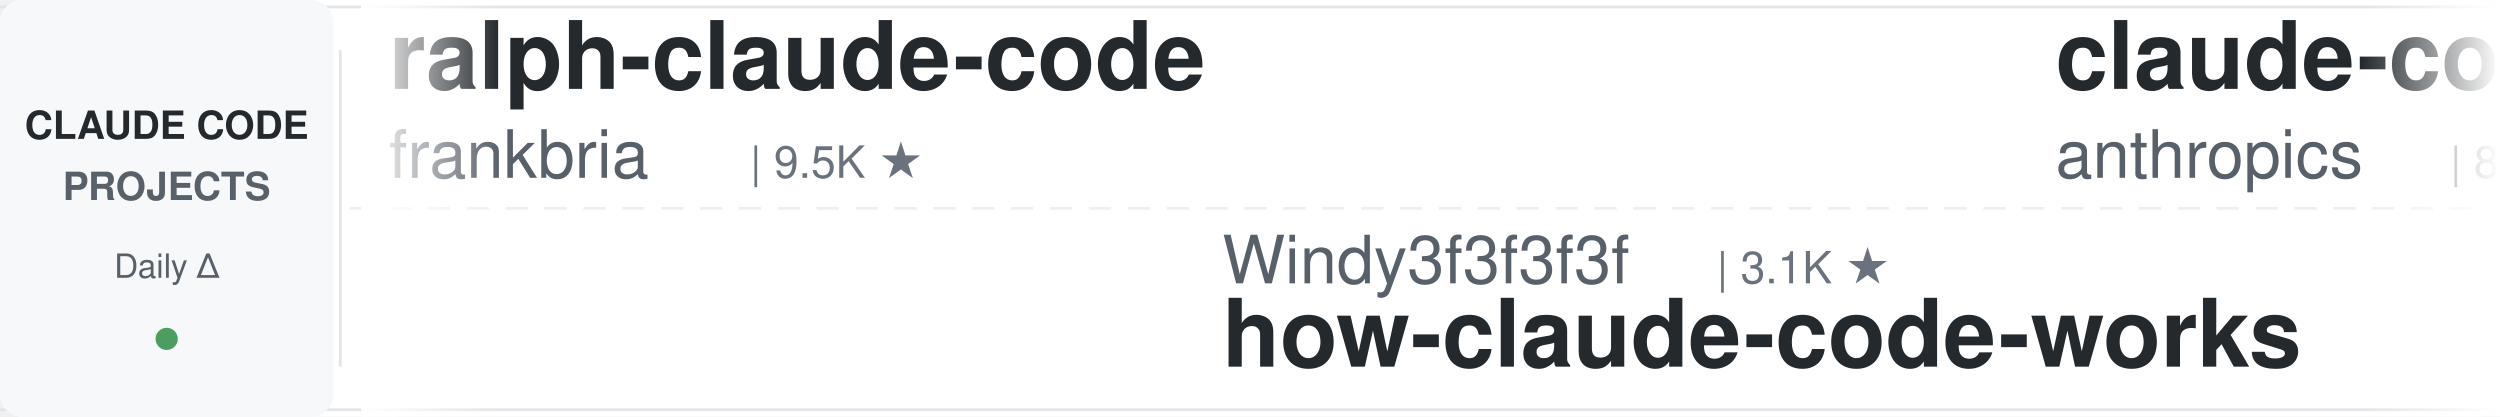
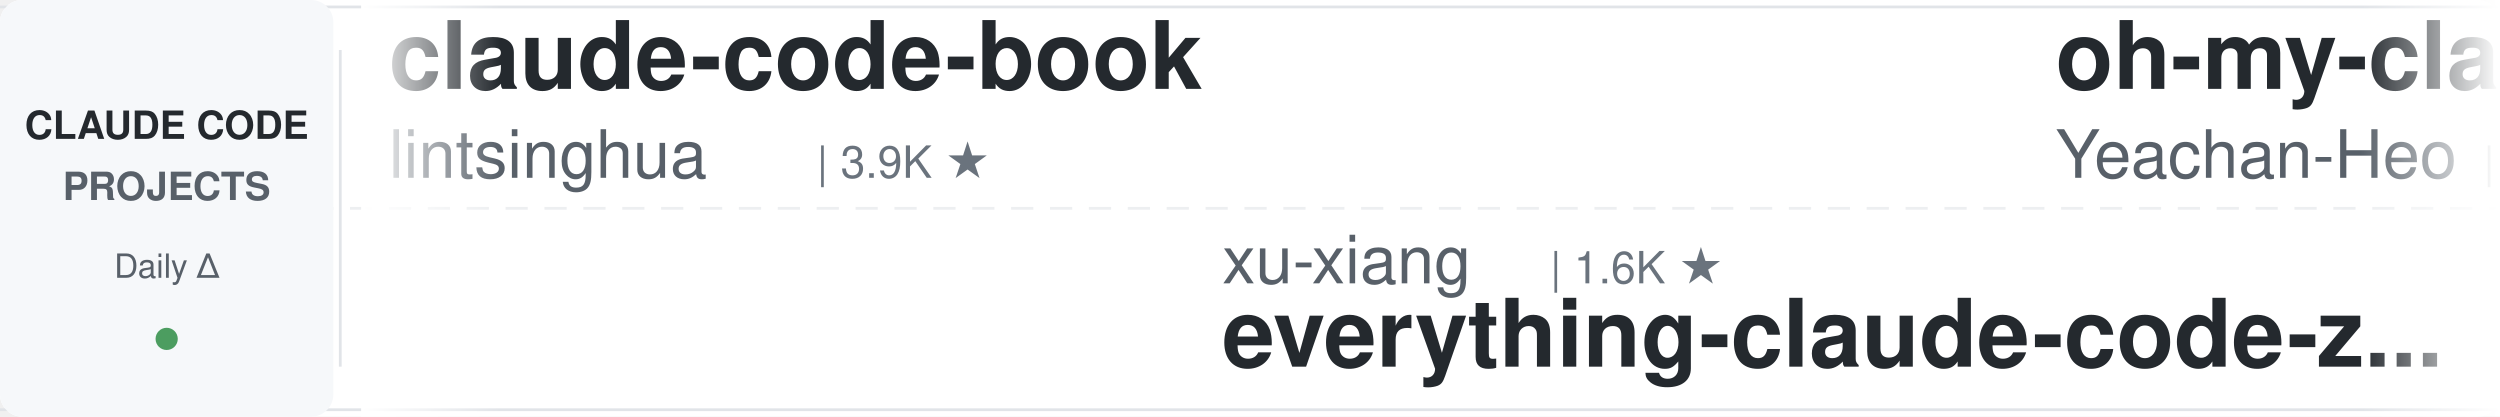
<svg xmlns="http://www.w3.org/2000/svg" width="900" height="150">
  <defs>
    <linearGradient id="leftFade" x1="0%" y1="0%" x2="100%" y2="0%">
      <stop offset="0%" style="stop-color:#ffffff;stop-opacity:1" />
      <stop offset="100%" style="stop-color:#ffffff;stop-opacity:0" />
    </linearGradient>
    <linearGradient id="rightFade" x1="0%" y1="0%" x2="100%" y2="0%">
      <stop offset="0%" style="stop-color:#ffffff;stop-opacity:0" />
      <stop offset="100%" style="stop-color:#ffffff;stop-opacity:1" />
    </linearGradient>
  </defs>
  <rect width="900" height="150" fill="#ffffff" rx="8" />
  <rect x="0" y="2" width="900" height="1" fill="#e1e4e8" />
  <rect x="0" y="147" width="900" height="1" fill="#e1e4e8" />
  <line x1="0" y1="75" x2="900" y2="75" stroke="#e1e4e8" stroke-width="1" stroke-dasharray="8 6" opacity="0.6" />
  <rect x="0" y="0" width="120" height="150" fill="#f6f8fa" rx="8" />
  <text x="60" y="50" font-family="-apple-system, BlinkMacSystemFont, 'Segoe UI', Helvetica, Arial, sans-serif" font-size="14" font-weight="600" fill="#24292e" text-anchor="middle">CLAUDE CODE</text>
  <text x="60" y="72" font-family="-apple-system, BlinkMacSystemFont, 'Segoe UI', Helvetica, Arial, sans-serif" font-size="14" font-weight="600" fill="#586069" text-anchor="middle">PROJECTS</text>
  <text x="60" y="100" font-family="-apple-system, BlinkMacSystemFont, 'Segoe UI', Helvetica, Arial, sans-serif" font-size="12" font-weight="500" fill="#586069" text-anchor="middle">Daily Δ</text>
  <circle cx="60" cy="122" r="4" fill="#22863a" opacity="0.8" />
  <rect x="122" y="18" width="1" height="114" fill="#e1e4e8" />
  <clipPath id="tickerClip">
    <rect x="130" y="0" width="770" height="150" />
  </clipPath>
  <g clip-path="url(#tickerClip)">
    <g id="tickerItems">
      <animateTransform attributeName="transform" attributeType="XML" type="translate" from="0 0" to="-3000 0" dur="54s" repeatCount="indefinite" />
      <g transform="translate(0, 0)">
-         <text x="140" y="32" font-family="-apple-system, BlinkMacSystemFont, 'Segoe UI', Helvetica, Arial, sans-serif" font-size="34" font-weight="600" fill="#24292e">ralph-claude-code</text>
-         <text x="140" y="64" font-family="-apple-system, BlinkMacSystemFont, 'Segoe UI', Helvetica, Arial, sans-serif" font-size="24" font-weight="400" fill="#586069">frankbria</text>
-         <text x="270" y="64" font-family="-apple-system, BlinkMacSystemFont, 'Segoe UI', Helvetica, Arial, sans-serif" font-size="16" font-weight="500" fill="#6a737d">| 9.5K ★</text>
+         <text x="140" y="32" font-family="-apple-system, BlinkMacSystemFont, 'Segoe UI', Helvetica, Arial, sans-serif" font-size="34" font-weight="600" fill="#24292e">claude-code-book</text>
+         <text x="140" y="64" font-family="-apple-system, BlinkMacSystemFont, 'Segoe UI', Helvetica, Arial, sans-serif" font-size="24" font-weight="400" fill="#586069">lintsinghua</text>
+         <text x="294" y="64" font-family="-apple-system, BlinkMacSystemFont, 'Segoe UI', Helvetica, Arial, sans-serif" font-size="16" font-weight="500" fill="#6a737d">| 3.9K ★</text>
      </g>
      <g transform="translate(300, 0)">
-         <text x="140" y="102" font-family="-apple-system, BlinkMacSystemFont, 'Segoe UI', Helvetica, Arial, sans-serif" font-size="24" font-weight="400" fill="#586069">Windy3f3f3f3f</text>
-         <text x="318" y="102" font-family="-apple-system, BlinkMacSystemFont, 'Segoe UI', Helvetica, Arial, sans-serif" font-size="16" font-weight="500" fill="#6a737d">| 3.1K ★</text>
-         <text x="140" y="132" font-family="-apple-system, BlinkMacSystemFont, 'Segoe UI', Helvetica, Arial, sans-serif" font-size="34" font-weight="600" fill="#24292e">how-claude-code-works</text>
+         <text x="140" y="102" font-family="-apple-system, BlinkMacSystemFont, 'Segoe UI', Helvetica, Arial, sans-serif" font-size="24" font-weight="400" fill="#586069">xu-xiang</text>
+         <text x="258" y="102" font-family="-apple-system, BlinkMacSystemFont, 'Segoe UI', Helvetica, Arial, sans-serif" font-size="16" font-weight="500" fill="#6a737d">| 1.6K ★</text>
+         <text x="140" y="132" font-family="-apple-system, BlinkMacSystemFont, 'Segoe UI', Helvetica, Arial, sans-serif" font-size="34" font-weight="600" fill="#24292e">everything-claude-code-z...</text>
      </g>
      <g transform="translate(600, 0)">
-         <text x="140" y="32" font-family="-apple-system, BlinkMacSystemFont, 'Segoe UI', Helvetica, Arial, sans-serif" font-size="34" font-weight="600" fill="#24292e">claude-code-action</text>
-         <text x="140" y="64" font-family="-apple-system, BlinkMacSystemFont, 'Segoe UI', Helvetica, Arial, sans-serif" font-size="24" font-weight="400" fill="#586069">anthropics</text>
-         <text x="282" y="64" font-family="-apple-system, BlinkMacSystemFont, 'Segoe UI', Helvetica, Arial, sans-serif" font-size="16" font-weight="500" fill="#6a737d">| 8.3K ★</text>
+         <text x="140" y="32" font-family="-apple-system, BlinkMacSystemFont, 'Segoe UI', Helvetica, Arial, sans-serif" font-size="34" font-weight="600" fill="#24292e">oh-my-claudecode</text>
+         <text x="140" y="64" font-family="-apple-system, BlinkMacSystemFont, 'Segoe UI', Helvetica, Arial, sans-serif" font-size="24" font-weight="400" fill="#586069">Yeachan-Heo</text>
+         <text x="294" y="64" font-family="-apple-system, BlinkMacSystemFont, 'Segoe UI', Helvetica, Arial, sans-serif" font-size="16" font-weight="500" fill="#6a737d">| 37.6K ★</text>
      </g>
      <g transform="translate(900, 0)">
-         <text x="140" y="102" font-family="-apple-system, BlinkMacSystemFont, 'Segoe UI', Helvetica, Arial, sans-serif" font-size="24" font-weight="400" fill="#586069">Windy3f3f3f3f</text>
-         <text x="318" y="102" font-family="-apple-system, BlinkMacSystemFont, 'Segoe UI', Helvetica, Arial, sans-serif" font-size="16" font-weight="500" fill="#6a737d">| 2.2K ★</text>
-         <text x="140" y="132" font-family="-apple-system, BlinkMacSystemFont, 'Segoe UI', Helvetica, Arial, sans-serif" font-size="34" font-weight="600" fill="#24292e">claude-code-from-scratch</text>
+         <text x="140" y="102" font-family="-apple-system, BlinkMacSystemFont, 'Segoe UI', Helvetica, Arial, sans-serif" font-size="24" font-weight="400" fill="#586069">darcyegb</text>
+         <text x="258" y="102" font-family="-apple-system, BlinkMacSystemFont, 'Segoe UI', Helvetica, Arial, sans-serif" font-size="16" font-weight="500" fill="#6a737d">| 744 ★</text>
+         <text x="140" y="132" font-family="-apple-system, BlinkMacSystemFont, 'Segoe UI', Helvetica, Arial, sans-serif" font-size="34" font-weight="600" fill="#24292e">ClaudeCodeAgents</text>
      </g>
      <g transform="translate(1200, 0)">
-         <text x="140" y="32" font-family="-apple-system, BlinkMacSystemFont, 'Segoe UI', Helvetica, Arial, sans-serif" font-size="34" font-weight="600" fill="#24292e">claude-code-rev</text>
-         <text x="140" y="64" font-family="-apple-system, BlinkMacSystemFont, 'Segoe UI', Helvetica, Arial, sans-serif" font-size="24" font-weight="400" fill="#586069">oboard</text>
-         <text x="234" y="64" font-family="-apple-system, BlinkMacSystemFont, 'Segoe UI', Helvetica, Arial, sans-serif" font-size="16" font-weight="500" fill="#6a737d">| 3.2K ★</text>
+         <text x="140" y="32" font-family="-apple-system, BlinkMacSystemFont, 'Segoe UI', Helvetica, Arial, sans-serif" font-size="34" font-weight="600" fill="#24292e">claude-code-system-promp...</text>
+         <text x="140" y="64" font-family="-apple-system, BlinkMacSystemFont, 'Segoe UI', Helvetica, Arial, sans-serif" font-size="24" font-weight="400" fill="#586069">Piebald-AI</text>
+         <text x="282" y="64" font-family="-apple-system, BlinkMacSystemFont, 'Segoe UI', Helvetica, Arial, sans-serif" font-size="16" font-weight="500" fill="#6a737d">| 11.7K ★</text>
      </g>
      <g transform="translate(1500, 0)">
-         <text x="140" y="102" font-family="-apple-system, BlinkMacSystemFont, 'Segoe UI', Helvetica, Arial, sans-serif" font-size="24" font-weight="400" fill="#586069">liuup</text>
-         <text x="222" y="102" font-family="-apple-system, BlinkMacSystemFont, 'Segoe UI', Helvetica, Arial, sans-serif" font-size="16" font-weight="500" fill="#6a737d">| 3.5K ★</text>
-         <text x="140" y="132" font-family="-apple-system, BlinkMacSystemFont, 'Segoe UI', Helvetica, Arial, sans-serif" font-size="34" font-weight="600" fill="#24292e">claude-code-analysis</text>
+         <text x="140" y="102" font-family="-apple-system, BlinkMacSystemFont, 'Segoe UI', Helvetica, Arial, sans-serif" font-size="24" font-weight="400" fill="#586069">SeemSeam</text>
+         <text x="258" y="102" font-family="-apple-system, BlinkMacSystemFont, 'Segoe UI', Helvetica, Arial, sans-serif" font-size="16" font-weight="500" fill="#6a737d">| 3.2K ★</text>
+         <text x="140" y="132" font-family="-apple-system, BlinkMacSystemFont, 'Segoe UI', Helvetica, Arial, sans-serif" font-size="34" font-weight="600" fill="#24292e">claude_codex_bridge</text>
      </g>
      <g transform="translate(1800, 0)">
        <text x="140" y="32" font-family="-apple-system, BlinkMacSystemFont, 'Segoe UI', Helvetica, Arial, sans-serif" font-size="34" font-weight="600" fill="#24292e">claude-code-proxy</text>
        <text x="140" y="64" font-family="-apple-system, BlinkMacSystemFont, 'Segoe UI', Helvetica, Arial, sans-serif" font-size="24" font-weight="400" fill="#586069">1rgs</text>
        <text x="210" y="64" font-family="-apple-system, BlinkMacSystemFont, 'Segoe UI', Helvetica, Arial, sans-serif" font-size="16" font-weight="500" fill="#6a737d">| 3.7K ★</text>
      </g>
      <g transform="translate(2100, 0)">
-         <text x="140" y="102" font-family="-apple-system, BlinkMacSystemFont, 'Segoe UI', Helvetica, Arial, sans-serif" font-size="24" font-weight="400" fill="#586069">anthropics</text>
-         <text x="282" y="102" font-family="-apple-system, BlinkMacSystemFont, 'Segoe UI', Helvetica, Arial, sans-serif" font-size="16" font-weight="500" fill="#6a737d">| 5.5K ★</text>
-         <text x="140" y="132" font-family="-apple-system, BlinkMacSystemFont, 'Segoe UI', Helvetica, Arial, sans-serif" font-size="34" font-weight="600" fill="#24292e">claude-code-security-rev...</text>
+         <text x="140" y="102" font-family="-apple-system, BlinkMacSystemFont, 'Segoe UI', Helvetica, Arial, sans-serif" font-size="24" font-weight="400" fill="#586069">router-for-me</text>
+         <text x="318" y="102" font-family="-apple-system, BlinkMacSystemFont, 'Segoe UI', Helvetica, Arial, sans-serif" font-size="16" font-weight="500" fill="#6a737d">| 39.6K ★</text>
+         <text x="140" y="132" font-family="-apple-system, BlinkMacSystemFont, 'Segoe UI', Helvetica, Arial, sans-serif" font-size="34" font-weight="600" fill="#24292e">CLIProxyAPI</text>
      </g>
      <g transform="translate(2400, 0)">
-         <text x="140" y="32" font-family="-apple-system, BlinkMacSystemFont, 'Segoe UI', Helvetica, Arial, sans-serif" font-size="34" font-weight="600" fill="#24292e">system_prompts_leaks</text>
-         <text x="140" y="64" font-family="-apple-system, BlinkMacSystemFont, 'Segoe UI', Helvetica, Arial, sans-serif" font-size="24" font-weight="400" fill="#586069">asgeirtj</text>
-         <text x="258" y="64" font-family="-apple-system, BlinkMacSystemFont, 'Segoe UI', Helvetica, Arial, sans-serif" font-size="16" font-weight="500" fill="#6a737d">| 54.5K ★</text>
+         <text x="140" y="32" font-family="-apple-system, BlinkMacSystemFont, 'Segoe UI', Helvetica, Arial, sans-serif" font-size="34" font-weight="600" fill="#24292e">claude-code-source</text>
+         <text x="140" y="64" font-family="-apple-system, BlinkMacSystemFont, 'Segoe UI', Helvetica, Arial, sans-serif" font-size="24" font-weight="400" fill="#586069">AprilNEA</text>
+         <text x="258" y="64" font-family="-apple-system, BlinkMacSystemFont, 'Segoe UI', Helvetica, Arial, sans-serif" font-size="16" font-weight="500" fill="#6a737d">| 389 ★</text>
      </g>
      <g transform="translate(2700, 0)">
-         <text x="140" y="102" font-family="-apple-system, BlinkMacSystemFont, 'Segoe UI', Helvetica, Arial, sans-serif" font-size="24" font-weight="400" fill="#586069">musistudio</text>
-         <text x="282" y="102" font-family="-apple-system, BlinkMacSystemFont, 'Segoe UI', Helvetica, Arial, sans-serif" font-size="16" font-weight="500" fill="#6a737d">| 35.7K ★</text>
-         <text x="140" y="132" font-family="-apple-system, BlinkMacSystemFont, 'Segoe UI', Helvetica, Arial, sans-serif" font-size="34" font-weight="600" fill="#24292e">claude-code-router</text>
+         <text x="140" y="102" font-family="-apple-system, BlinkMacSystemFont, 'Segoe UI', Helvetica, Arial, sans-serif" font-size="24" font-weight="400" fill="#586069">VoltAgent</text>
+         <text x="270" y="102" font-family="-apple-system, BlinkMacSystemFont, 'Segoe UI', Helvetica, Arial, sans-serif" font-size="16" font-weight="500" fill="#6a737d">| 23.1K ★</text>
+         <text x="140" y="132" font-family="-apple-system, BlinkMacSystemFont, 'Segoe UI', Helvetica, Arial, sans-serif" font-size="34" font-weight="600" fill="#24292e">awesome-claude-code-suba...</text>
      </g>
      <g transform="translate(3000, 0)">
-         <text x="140" y="32" font-family="-apple-system, BlinkMacSystemFont, 'Segoe UI', Helvetica, Arial, sans-serif" font-size="34" font-weight="600" fill="#24292e">ralph-claude-code</text>
-         <text x="140" y="64" font-family="-apple-system, BlinkMacSystemFont, 'Segoe UI', Helvetica, Arial, sans-serif" font-size="24" font-weight="400" fill="#586069">frankbria</text>
-         <text x="270" y="64" font-family="-apple-system, BlinkMacSystemFont, 'Segoe UI', Helvetica, Arial, sans-serif" font-size="16" font-weight="500" fill="#6a737d">| 9.5K ★</text>
+         <text x="140" y="32" font-family="-apple-system, BlinkMacSystemFont, 'Segoe UI', Helvetica, Arial, sans-serif" font-size="34" font-weight="600" fill="#24292e">claude-code-book</text>
+         <text x="140" y="64" font-family="-apple-system, BlinkMacSystemFont, 'Segoe UI', Helvetica, Arial, sans-serif" font-size="24" font-weight="400" fill="#586069">lintsinghua</text>
+         <text x="294" y="64" font-family="-apple-system, BlinkMacSystemFont, 'Segoe UI', Helvetica, Arial, sans-serif" font-size="16" font-weight="500" fill="#6a737d">| 3.9K ★</text>
      </g>
      <g transform="translate(3300, 0)">
-         <text x="140" y="102" font-family="-apple-system, BlinkMacSystemFont, 'Segoe UI', Helvetica, Arial, sans-serif" font-size="24" font-weight="400" fill="#586069">Windy3f3f3f3f</text>
-         <text x="318" y="102" font-family="-apple-system, BlinkMacSystemFont, 'Segoe UI', Helvetica, Arial, sans-serif" font-size="16" font-weight="500" fill="#6a737d">| 3.1K ★</text>
-         <text x="140" y="132" font-family="-apple-system, BlinkMacSystemFont, 'Segoe UI', Helvetica, Arial, sans-serif" font-size="34" font-weight="600" fill="#24292e">how-claude-code-works</text>
+         <text x="140" y="102" font-family="-apple-system, BlinkMacSystemFont, 'Segoe UI', Helvetica, Arial, sans-serif" font-size="24" font-weight="400" fill="#586069">xu-xiang</text>
+         <text x="258" y="102" font-family="-apple-system, BlinkMacSystemFont, 'Segoe UI', Helvetica, Arial, sans-serif" font-size="16" font-weight="500" fill="#6a737d">| 1.6K ★</text>
+         <text x="140" y="132" font-family="-apple-system, BlinkMacSystemFont, 'Segoe UI', Helvetica, Arial, sans-serif" font-size="34" font-weight="600" fill="#24292e">everything-claude-code-z...</text>
      </g>
      <g transform="translate(3600, 0)">
-         <text x="140" y="32" font-family="-apple-system, BlinkMacSystemFont, 'Segoe UI', Helvetica, Arial, sans-serif" font-size="34" font-weight="600" fill="#24292e">claude-code-action</text>
-         <text x="140" y="64" font-family="-apple-system, BlinkMacSystemFont, 'Segoe UI', Helvetica, Arial, sans-serif" font-size="24" font-weight="400" fill="#586069">anthropics</text>
-         <text x="282" y="64" font-family="-apple-system, BlinkMacSystemFont, 'Segoe UI', Helvetica, Arial, sans-serif" font-size="16" font-weight="500" fill="#6a737d">| 8.3K ★</text>
+         <text x="140" y="32" font-family="-apple-system, BlinkMacSystemFont, 'Segoe UI', Helvetica, Arial, sans-serif" font-size="34" font-weight="600" fill="#24292e">oh-my-claudecode</text>
+         <text x="140" y="64" font-family="-apple-system, BlinkMacSystemFont, 'Segoe UI', Helvetica, Arial, sans-serif" font-size="24" font-weight="400" fill="#586069">Yeachan-Heo</text>
+         <text x="294" y="64" font-family="-apple-system, BlinkMacSystemFont, 'Segoe UI', Helvetica, Arial, sans-serif" font-size="16" font-weight="500" fill="#6a737d">| 37.6K ★</text>
      </g>
      <g transform="translate(3900, 0)">
-         <text x="140" y="102" font-family="-apple-system, BlinkMacSystemFont, 'Segoe UI', Helvetica, Arial, sans-serif" font-size="24" font-weight="400" fill="#586069">Windy3f3f3f3f</text>
-         <text x="318" y="102" font-family="-apple-system, BlinkMacSystemFont, 'Segoe UI', Helvetica, Arial, sans-serif" font-size="16" font-weight="500" fill="#6a737d">| 2.2K ★</text>
-         <text x="140" y="132" font-family="-apple-system, BlinkMacSystemFont, 'Segoe UI', Helvetica, Arial, sans-serif" font-size="34" font-weight="600" fill="#24292e">claude-code-from-scratch</text>
+         <text x="140" y="102" font-family="-apple-system, BlinkMacSystemFont, 'Segoe UI', Helvetica, Arial, sans-serif" font-size="24" font-weight="400" fill="#586069">darcyegb</text>
+         <text x="258" y="102" font-family="-apple-system, BlinkMacSystemFont, 'Segoe UI', Helvetica, Arial, sans-serif" font-size="16" font-weight="500" fill="#6a737d">| 744 ★</text>
+         <text x="140" y="132" font-family="-apple-system, BlinkMacSystemFont, 'Segoe UI', Helvetica, Arial, sans-serif" font-size="34" font-weight="600" fill="#24292e">ClaudeCodeAgents</text>
      </g>
    </g>
  </g>
  <rect x="130" y="0" width="50" height="150" fill="url(#leftFade)" />
  <rect x="850" y="0" width="50" height="150" fill="url(#rightFade)" />
</svg>
